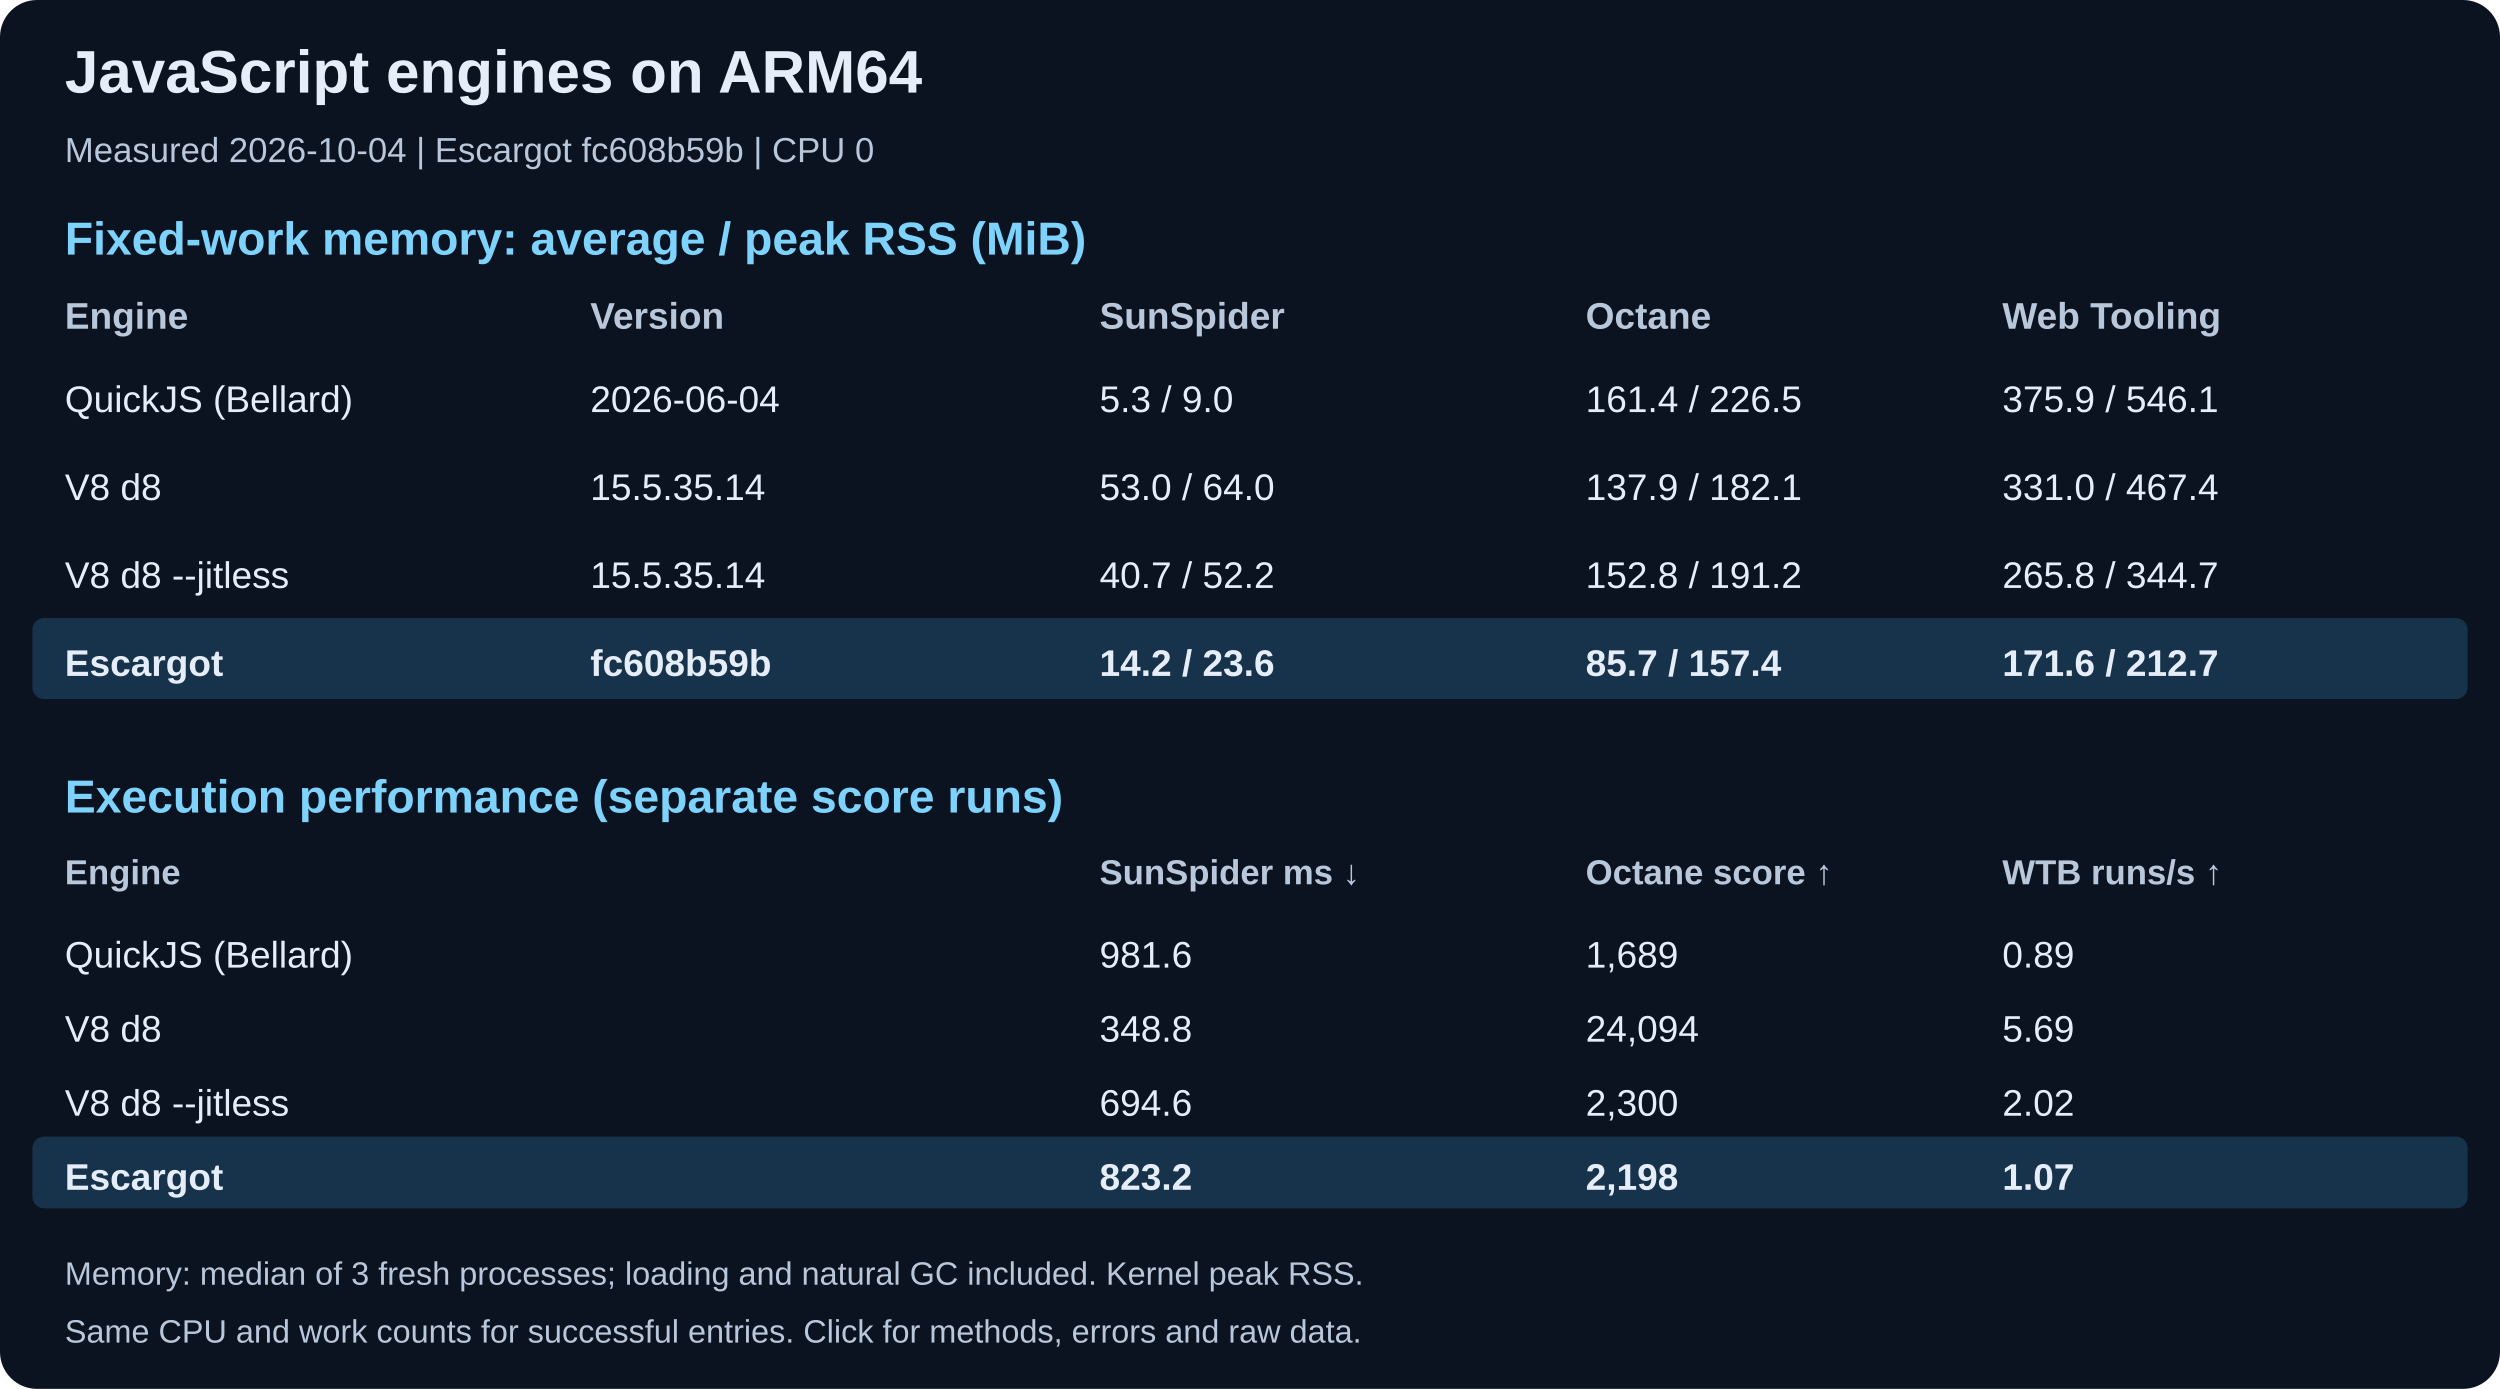
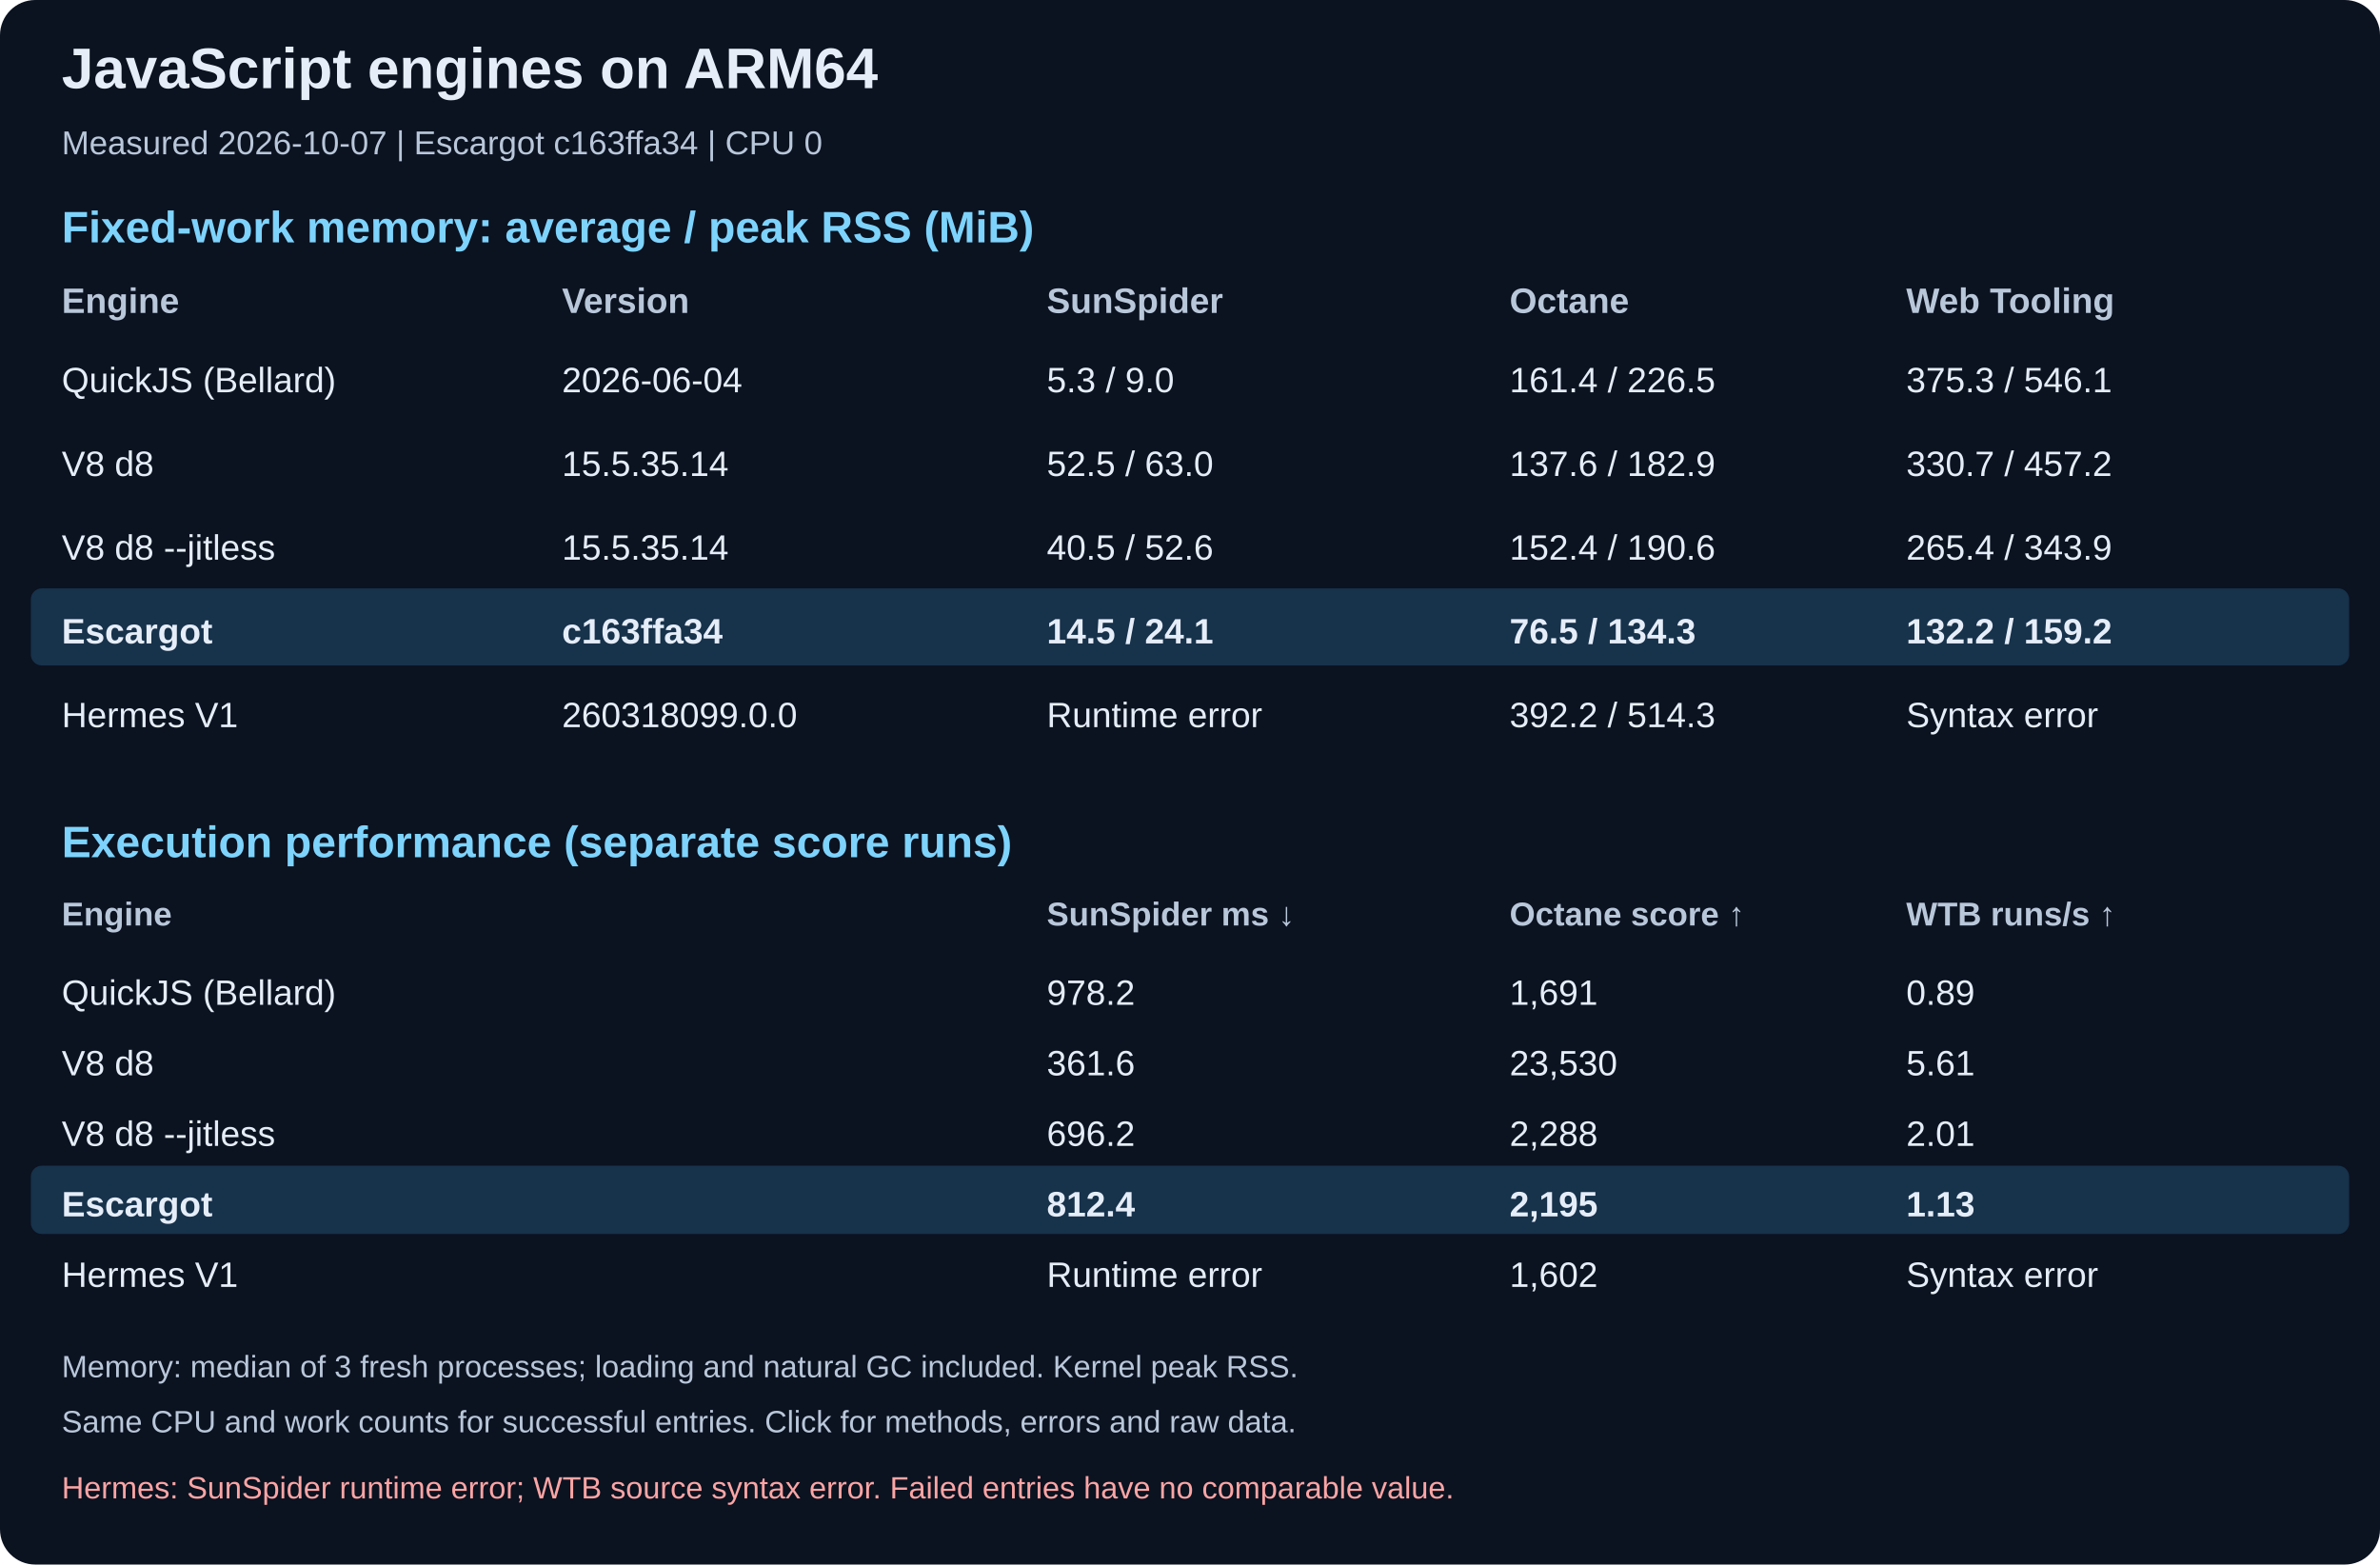
- <svg xmlns="http://www.w3.org/2000/svg" width="1080" height="600" viewBox="0 0 1080 600" role="img" aria-labelledby="title desc">
-   <rect width="1080" height="600" rx="16" fill="#0b1220" />
+ <svg xmlns="http://www.w3.org/2000/svg" width="1080" height="710" viewBox="0 0 1080 710" role="img" aria-labelledby="title desc">
+   <rect width="1080" height="710" rx="16" fill="#0b1220" />
  <text x="28" y="40" fill="#e5edf8" font-family="Arial, sans-serif" font-size="26" font-weight="bold">JavaScript engines on ARM64</text>
-   <text x="28" y="70" fill="#b9c7da" font-family="Arial, sans-serif" font-size="15" font-weight="normal">Measured 2026-10-04 | Escargot fc608b59b | CPU 0</text>
+   <text x="28" y="70" fill="#b9c7da" font-family="Arial, sans-serif" font-size="15" font-weight="normal">Measured 2026-10-07 | Escargot c163ffa34 | CPU 0</text>
  <text x="28" y="110" fill="#7dd3fc" font-family="Arial, sans-serif" font-size="20" font-weight="bold">Fixed-work memory: average / peak RSS (MiB)</text>
  <text x="28" y="142" fill="#b9c7da" font-family="Arial, sans-serif" font-size="16" font-weight="bold">Engine</text>
  <text x="255" y="142" fill="#b9c7da" font-family="Arial, sans-serif" font-size="16" font-weight="bold">Version</text>
  <text x="475" y="142" fill="#b9c7da" font-family="Arial, sans-serif" font-size="16" font-weight="bold">SunSpider</text>
  <text x="685" y="142" fill="#b9c7da" font-family="Arial, sans-serif" font-size="16" font-weight="bold">Octane</text>
  <text x="865" y="142" fill="#b9c7da" font-family="Arial, sans-serif" font-size="16" font-weight="bold">Web Tooling</text>
  <text x="28" y="178" fill="#e5edf8" font-family="Arial, sans-serif" font-size="16" font-weight="normal">QuickJS (Bellard)</text>
  <text x="255" y="178" fill="#e5edf8" font-family="Arial, sans-serif" font-size="16" font-weight="normal">2026-06-04</text>
  <text x="475" y="178" fill="#e5edf8" font-family="Arial, sans-serif" font-size="16" font-weight="normal">5.3 / 9.0</text>
  <text x="685" y="178" fill="#e5edf8" font-family="Arial, sans-serif" font-size="16" font-weight="normal">161.4 / 226.5</text>
-   <text x="865" y="178" fill="#e5edf8" font-family="Arial, sans-serif" font-size="16" font-weight="normal">375.9 / 546.1</text>
+   <text x="865" y="178" fill="#e5edf8" font-family="Arial, sans-serif" font-size="16" font-weight="normal">375.3 / 546.1</text>
  <text x="28" y="216" fill="#e5edf8" font-family="Arial, sans-serif" font-size="16" font-weight="normal">V8 d8</text>
  <text x="255" y="216" fill="#e5edf8" font-family="Arial, sans-serif" font-size="16" font-weight="normal">15.5.35.14</text>
-   <text x="475" y="216" fill="#e5edf8" font-family="Arial, sans-serif" font-size="16" font-weight="normal">53.0 / 64.0</text>
-   <text x="685" y="216" fill="#e5edf8" font-family="Arial, sans-serif" font-size="16" font-weight="normal">137.9 / 182.1</text>
-   <text x="865" y="216" fill="#e5edf8" font-family="Arial, sans-serif" font-size="16" font-weight="normal">331.0 / 467.4</text>
+   <text x="475" y="216" fill="#e5edf8" font-family="Arial, sans-serif" font-size="16" font-weight="normal">52.5 / 63.0</text>
+   <text x="685" y="216" fill="#e5edf8" font-family="Arial, sans-serif" font-size="16" font-weight="normal">137.6 / 182.9</text>
+   <text x="865" y="216" fill="#e5edf8" font-family="Arial, sans-serif" font-size="16" font-weight="normal">330.7 / 457.2</text>
  <text x="28" y="254" fill="#e5edf8" font-family="Arial, sans-serif" font-size="16" font-weight="normal">V8 d8 --jitless</text>
  <text x="255" y="254" fill="#e5edf8" font-family="Arial, sans-serif" font-size="16" font-weight="normal">15.5.35.14</text>
-   <text x="475" y="254" fill="#e5edf8" font-family="Arial, sans-serif" font-size="16" font-weight="normal">40.7 / 52.2</text>
-   <text x="685" y="254" fill="#e5edf8" font-family="Arial, sans-serif" font-size="16" font-weight="normal">152.8 / 191.2</text>
-   <text x="865" y="254" fill="#e5edf8" font-family="Arial, sans-serif" font-size="16" font-weight="normal">265.8 / 344.7</text>
+   <text x="475" y="254" fill="#e5edf8" font-family="Arial, sans-serif" font-size="16" font-weight="normal">40.5 / 52.6</text>
+   <text x="685" y="254" fill="#e5edf8" font-family="Arial, sans-serif" font-size="16" font-weight="normal">152.4 / 190.6</text>
+   <text x="865" y="254" fill="#e5edf8" font-family="Arial, sans-serif" font-size="16" font-weight="normal">265.4 / 343.9</text>
  <rect x="14" y="267" width="1052" height="35" rx="5" fill="#17324b" />
  <text x="28" y="292" fill="#e5edf8" font-family="Arial, sans-serif" font-size="16" font-weight="bold">Escargot</text>
-   <text x="255" y="292" fill="#e5edf8" font-family="Arial, sans-serif" font-size="16" font-weight="bold">fc608b59b</text>
-   <text x="475" y="292" fill="#e5edf8" font-family="Arial, sans-serif" font-size="16" font-weight="bold">14.2 / 23.6</text>
-   <text x="685" y="292" fill="#e5edf8" font-family="Arial, sans-serif" font-size="16" font-weight="bold">85.7 / 157.4</text>
-   <text x="865" y="292" fill="#e5edf8" font-family="Arial, sans-serif" font-size="16" font-weight="bold">171.6 / 212.7</text>
-   <text x="28" y="351" fill="#7dd3fc" font-family="Arial, sans-serif" font-size="20" font-weight="bold">Execution performance (separate score runs)</text>
-   <text x="28" y="382" fill="#b9c7da" font-family="Arial, sans-serif" font-size="15" font-weight="bold">Engine</text>
-   <text x="255" y="382" fill="#b9c7da" font-family="Arial, sans-serif" font-size="15" font-weight="bold" />
-   <text x="475" y="382" fill="#b9c7da" font-family="Arial, sans-serif" font-size="15" font-weight="bold">SunSpider ms ↓</text>
-   <text x="685" y="382" fill="#b9c7da" font-family="Arial, sans-serif" font-size="15" font-weight="bold">Octane score ↑</text>
-   <text x="865" y="382" fill="#b9c7da" font-family="Arial, sans-serif" font-size="15" font-weight="bold">WTB runs/s ↑</text>
-   <text x="28" y="418" fill="#e5edf8" font-family="Arial, sans-serif" font-size="16" font-weight="normal">QuickJS (Bellard)</text>
-   <text x="255" y="418" fill="#e5edf8" font-family="Arial, sans-serif" font-size="16" font-weight="normal" />
-   <text x="475" y="418" fill="#e5edf8" font-family="Arial, sans-serif" font-size="16" font-weight="normal">981.6</text>
-   <text x="685" y="418" fill="#e5edf8" font-family="Arial, sans-serif" font-size="16" font-weight="normal">1,689</text>
-   <text x="865" y="418" fill="#e5edf8" font-family="Arial, sans-serif" font-size="16" font-weight="normal">0.89</text>
-   <text x="28" y="450" fill="#e5edf8" font-family="Arial, sans-serif" font-size="16" font-weight="normal">V8 d8</text>
-   <text x="255" y="450" fill="#e5edf8" font-family="Arial, sans-serif" font-size="16" font-weight="normal" />
-   <text x="475" y="450" fill="#e5edf8" font-family="Arial, sans-serif" font-size="16" font-weight="normal">348.8</text>
-   <text x="685" y="450" fill="#e5edf8" font-family="Arial, sans-serif" font-size="16" font-weight="normal">24,094</text>
-   <text x="865" y="450" fill="#e5edf8" font-family="Arial, sans-serif" font-size="16" font-weight="normal">5.69</text>
-   <text x="28" y="482" fill="#e5edf8" font-family="Arial, sans-serif" font-size="16" font-weight="normal">V8 d8 --jitless</text>
-   <text x="255" y="482" fill="#e5edf8" font-family="Arial, sans-serif" font-size="16" font-weight="normal" />
-   <text x="475" y="482" fill="#e5edf8" font-family="Arial, sans-serif" font-size="16" font-weight="normal">694.6</text>
-   <text x="685" y="482" fill="#e5edf8" font-family="Arial, sans-serif" font-size="16" font-weight="normal">2,300</text>
-   <text x="865" y="482" fill="#e5edf8" font-family="Arial, sans-serif" font-size="16" font-weight="normal">2.02</text>
-   <rect x="14" y="491" width="1052" height="31" rx="5" fill="#17324b" />
-   <text x="28" y="514" fill="#e5edf8" font-family="Arial, sans-serif" font-size="16" font-weight="bold">Escargot</text>
-   <text x="255" y="514" fill="#e5edf8" font-family="Arial, sans-serif" font-size="16" font-weight="bold" />
-   <text x="475" y="514" fill="#e5edf8" font-family="Arial, sans-serif" font-size="16" font-weight="bold">823.2</text>
-   <text x="685" y="514" fill="#e5edf8" font-family="Arial, sans-serif" font-size="16" font-weight="bold">2,198</text>
-   <text x="865" y="514" fill="#e5edf8" font-family="Arial, sans-serif" font-size="16" font-weight="bold">1.07</text>
-   <text x="28" y="555" fill="#b9c7da" font-family="Arial, sans-serif" font-size="14" font-weight="normal">Memory: median of 3 fresh processes; loading and natural GC included. Kernel peak RSS.</text>
-   <text x="28" y="580" fill="#b9c7da" font-family="Arial, sans-serif" font-size="14" font-weight="normal">Same CPU and work counts for successful entries. Click for methods, errors and raw data.</text>
+   <text x="255" y="292" fill="#e5edf8" font-family="Arial, sans-serif" font-size="16" font-weight="bold">c163ffa34</text>
+   <text x="475" y="292" fill="#e5edf8" font-family="Arial, sans-serif" font-size="16" font-weight="bold">14.5 / 24.1</text>
+   <text x="685" y="292" fill="#e5edf8" font-family="Arial, sans-serif" font-size="16" font-weight="bold">76.5 / 134.3</text>
+   <text x="865" y="292" fill="#e5edf8" font-family="Arial, sans-serif" font-size="16" font-weight="bold">132.2 / 159.2</text>
+   <text x="28" y="330" fill="#e5edf8" font-family="Arial, sans-serif" font-size="16" font-weight="normal">Hermes V1</text>
+   <text x="255" y="330" fill="#e5edf8" font-family="Arial, sans-serif" font-size="16" font-weight="normal">260318099.0.0</text>
+   <text x="475" y="330" fill="#e5edf8" font-family="Arial, sans-serif" font-size="16" font-weight="normal">Runtime error</text>
+   <text x="685" y="330" fill="#e5edf8" font-family="Arial, sans-serif" font-size="16" font-weight="normal">392.2 / 514.3</text>
+   <text x="865" y="330" fill="#e5edf8" font-family="Arial, sans-serif" font-size="16" font-weight="normal">Syntax error</text>
+   <text x="28" y="389" fill="#7dd3fc" font-family="Arial, sans-serif" font-size="20" font-weight="bold">Execution performance (separate score runs)</text>
+   <text x="28" y="420" fill="#b9c7da" font-family="Arial, sans-serif" font-size="15" font-weight="bold">Engine</text>
+   <text x="255" y="420" fill="#b9c7da" font-family="Arial, sans-serif" font-size="15" font-weight="bold" />
+   <text x="475" y="420" fill="#b9c7da" font-family="Arial, sans-serif" font-size="15" font-weight="bold">SunSpider ms ↓</text>
+   <text x="685" y="420" fill="#b9c7da" font-family="Arial, sans-serif" font-size="15" font-weight="bold">Octane score ↑</text>
+   <text x="865" y="420" fill="#b9c7da" font-family="Arial, sans-serif" font-size="15" font-weight="bold">WTB runs/s ↑</text>
+   <text x="28" y="456" fill="#e5edf8" font-family="Arial, sans-serif" font-size="16" font-weight="normal">QuickJS (Bellard)</text>
+   <text x="255" y="456" fill="#e5edf8" font-family="Arial, sans-serif" font-size="16" font-weight="normal" />
+   <text x="475" y="456" fill="#e5edf8" font-family="Arial, sans-serif" font-size="16" font-weight="normal">978.2</text>
+   <text x="685" y="456" fill="#e5edf8" font-family="Arial, sans-serif" font-size="16" font-weight="normal">1,691</text>
+   <text x="865" y="456" fill="#e5edf8" font-family="Arial, sans-serif" font-size="16" font-weight="normal">0.89</text>
+   <text x="28" y="488" fill="#e5edf8" font-family="Arial, sans-serif" font-size="16" font-weight="normal">V8 d8</text>
+   <text x="255" y="488" fill="#e5edf8" font-family="Arial, sans-serif" font-size="16" font-weight="normal" />
+   <text x="475" y="488" fill="#e5edf8" font-family="Arial, sans-serif" font-size="16" font-weight="normal">361.6</text>
+   <text x="685" y="488" fill="#e5edf8" font-family="Arial, sans-serif" font-size="16" font-weight="normal">23,530</text>
+   <text x="865" y="488" fill="#e5edf8" font-family="Arial, sans-serif" font-size="16" font-weight="normal">5.61</text>
+   <text x="28" y="520" fill="#e5edf8" font-family="Arial, sans-serif" font-size="16" font-weight="normal">V8 d8 --jitless</text>
+   <text x="255" y="520" fill="#e5edf8" font-family="Arial, sans-serif" font-size="16" font-weight="normal" />
+   <text x="475" y="520" fill="#e5edf8" font-family="Arial, sans-serif" font-size="16" font-weight="normal">696.2</text>
+   <text x="685" y="520" fill="#e5edf8" font-family="Arial, sans-serif" font-size="16" font-weight="normal">2,288</text>
+   <text x="865" y="520" fill="#e5edf8" font-family="Arial, sans-serif" font-size="16" font-weight="normal">2.01</text>
+   <rect x="14" y="529" width="1052" height="31" rx="5" fill="#17324b" />
+   <text x="28" y="552" fill="#e5edf8" font-family="Arial, sans-serif" font-size="16" font-weight="bold">Escargot</text>
+   <text x="255" y="552" fill="#e5edf8" font-family="Arial, sans-serif" font-size="16" font-weight="bold" />
+   <text x="475" y="552" fill="#e5edf8" font-family="Arial, sans-serif" font-size="16" font-weight="bold">812.4</text>
+   <text x="685" y="552" fill="#e5edf8" font-family="Arial, sans-serif" font-size="16" font-weight="bold">2,195</text>
+   <text x="865" y="552" fill="#e5edf8" font-family="Arial, sans-serif" font-size="16" font-weight="bold">1.13</text>
+   <text x="28" y="584" fill="#e5edf8" font-family="Arial, sans-serif" font-size="16" font-weight="normal">Hermes V1</text>
+   <text x="255" y="584" fill="#e5edf8" font-family="Arial, sans-serif" font-size="16" font-weight="normal" />
+   <text x="475" y="584" fill="#e5edf8" font-family="Arial, sans-serif" font-size="16" font-weight="normal">Runtime error</text>
+   <text x="685" y="584" fill="#e5edf8" font-family="Arial, sans-serif" font-size="16" font-weight="normal">1,602</text>
+   <text x="865" y="584" fill="#e5edf8" font-family="Arial, sans-serif" font-size="16" font-weight="normal">Syntax error</text>
+   <text x="28" y="625" fill="#b9c7da" font-family="Arial, sans-serif" font-size="14" font-weight="normal">Memory: median of 3 fresh processes; loading and natural GC included. Kernel peak RSS.</text>
+   <text x="28" y="650" fill="#b9c7da" font-family="Arial, sans-serif" font-size="14" font-weight="normal">Same CPU and work counts for successful entries. Click for methods, errors and raw data.</text>
+   <text x="28" y="680" fill="#fca5a5" font-family="Arial, sans-serif" font-size="14" font-weight="normal">Hermes: SunSpider runtime error; WTB source syntax error. Failed entries have no comparable value.</text>
</svg>
